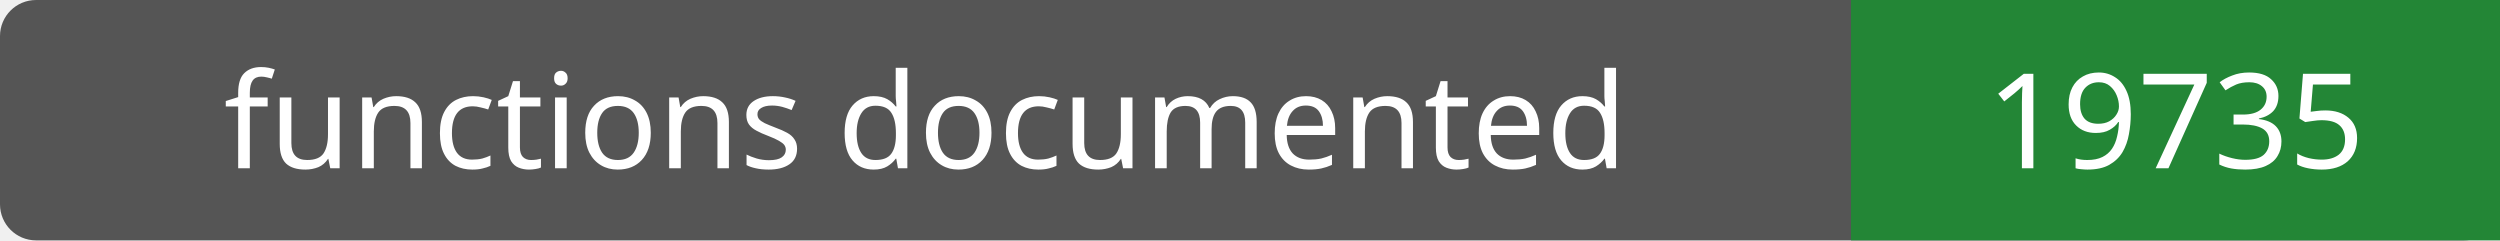
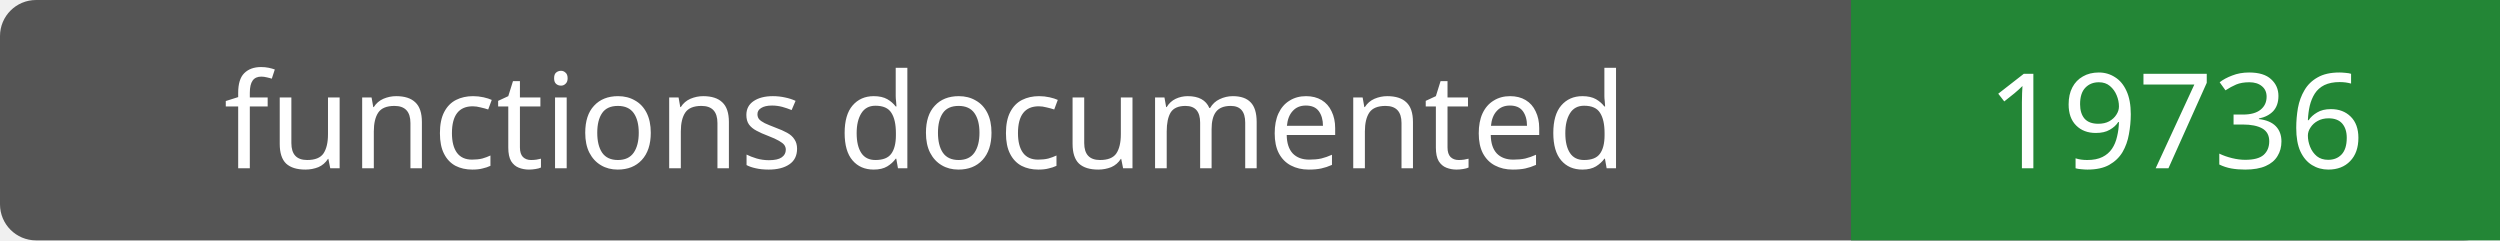
- <svg xmlns="http://www.w3.org/2000/svg" width="208" height="20" role="img" aria-label="functions documented: 19735">
+ <svg xmlns="http://www.w3.org/2000/svg" width="208" height="20" role="img" aria-label="functions documented: 19736">
  <rect width="208" height="20" rx="3" fill="#555" />
  <path fill="#238636" d="M154 0h54v20H154z" />
  <g fill="#fff" text-anchor="middle" font-family="Verdana,sans-serif" font-size="11">
    <text x="77.0" y="14">functions documented</text>
-     <text x="181.0" y="14">19735</text>
+     <text x="181.0" y="14">19736</text>
  </g>
</svg>
